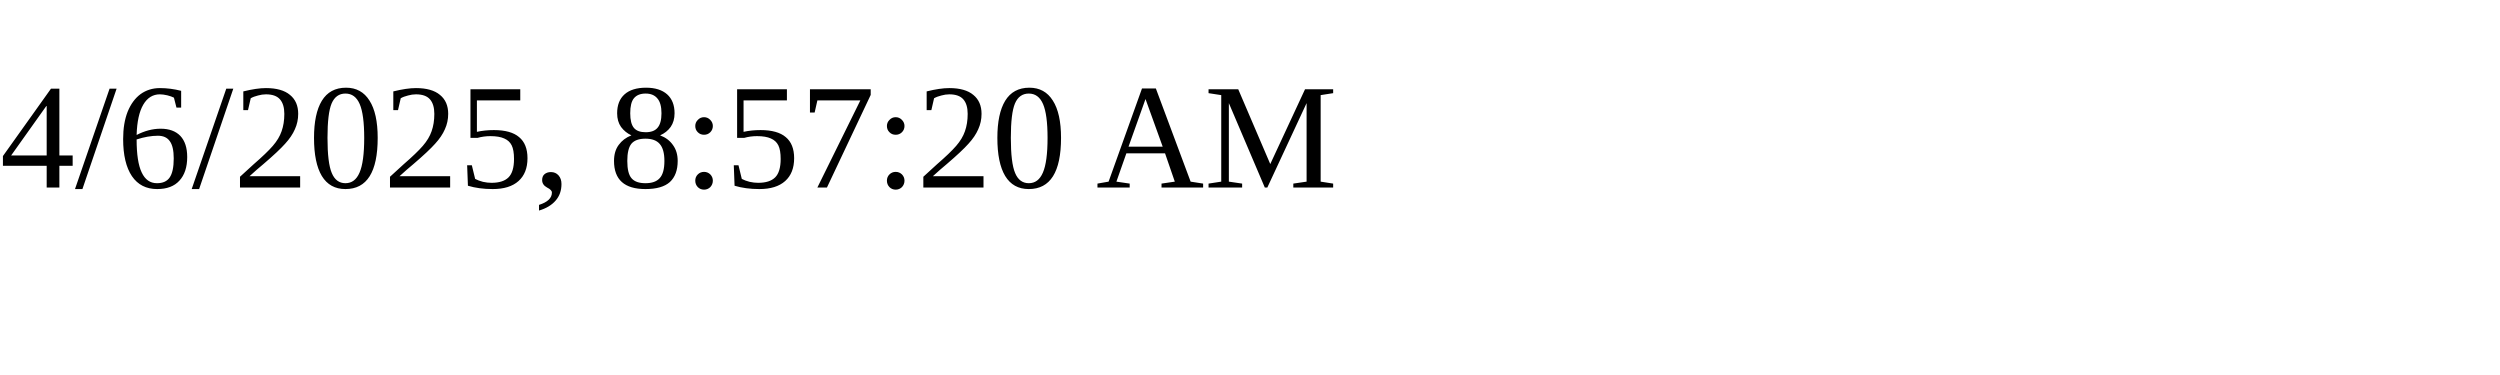
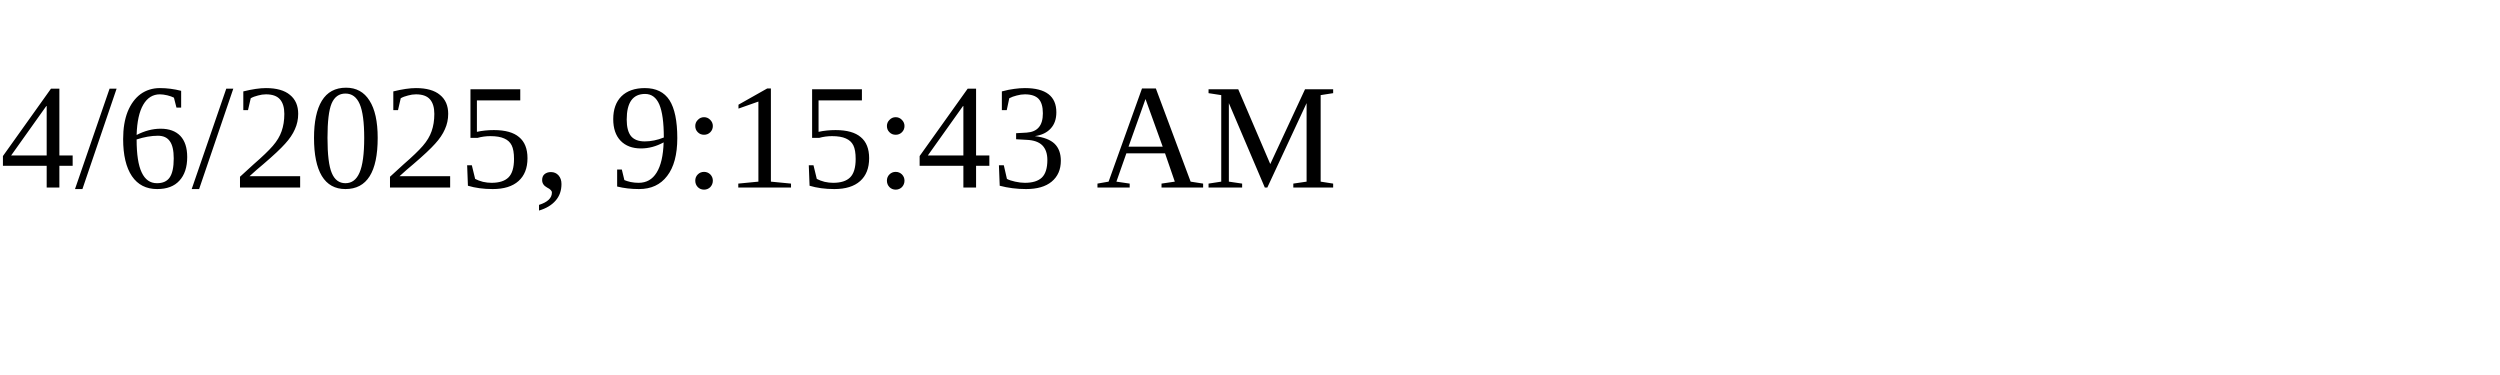
<svg xmlns="http://www.w3.org/2000/svg" height="30" width="200">
-   <text x="0" y="15">4/6/2025, 8:57:20 AM</text>
+   <text x="0" y="15">4/6/2025, 9:15:43 AM</text>
</svg>
